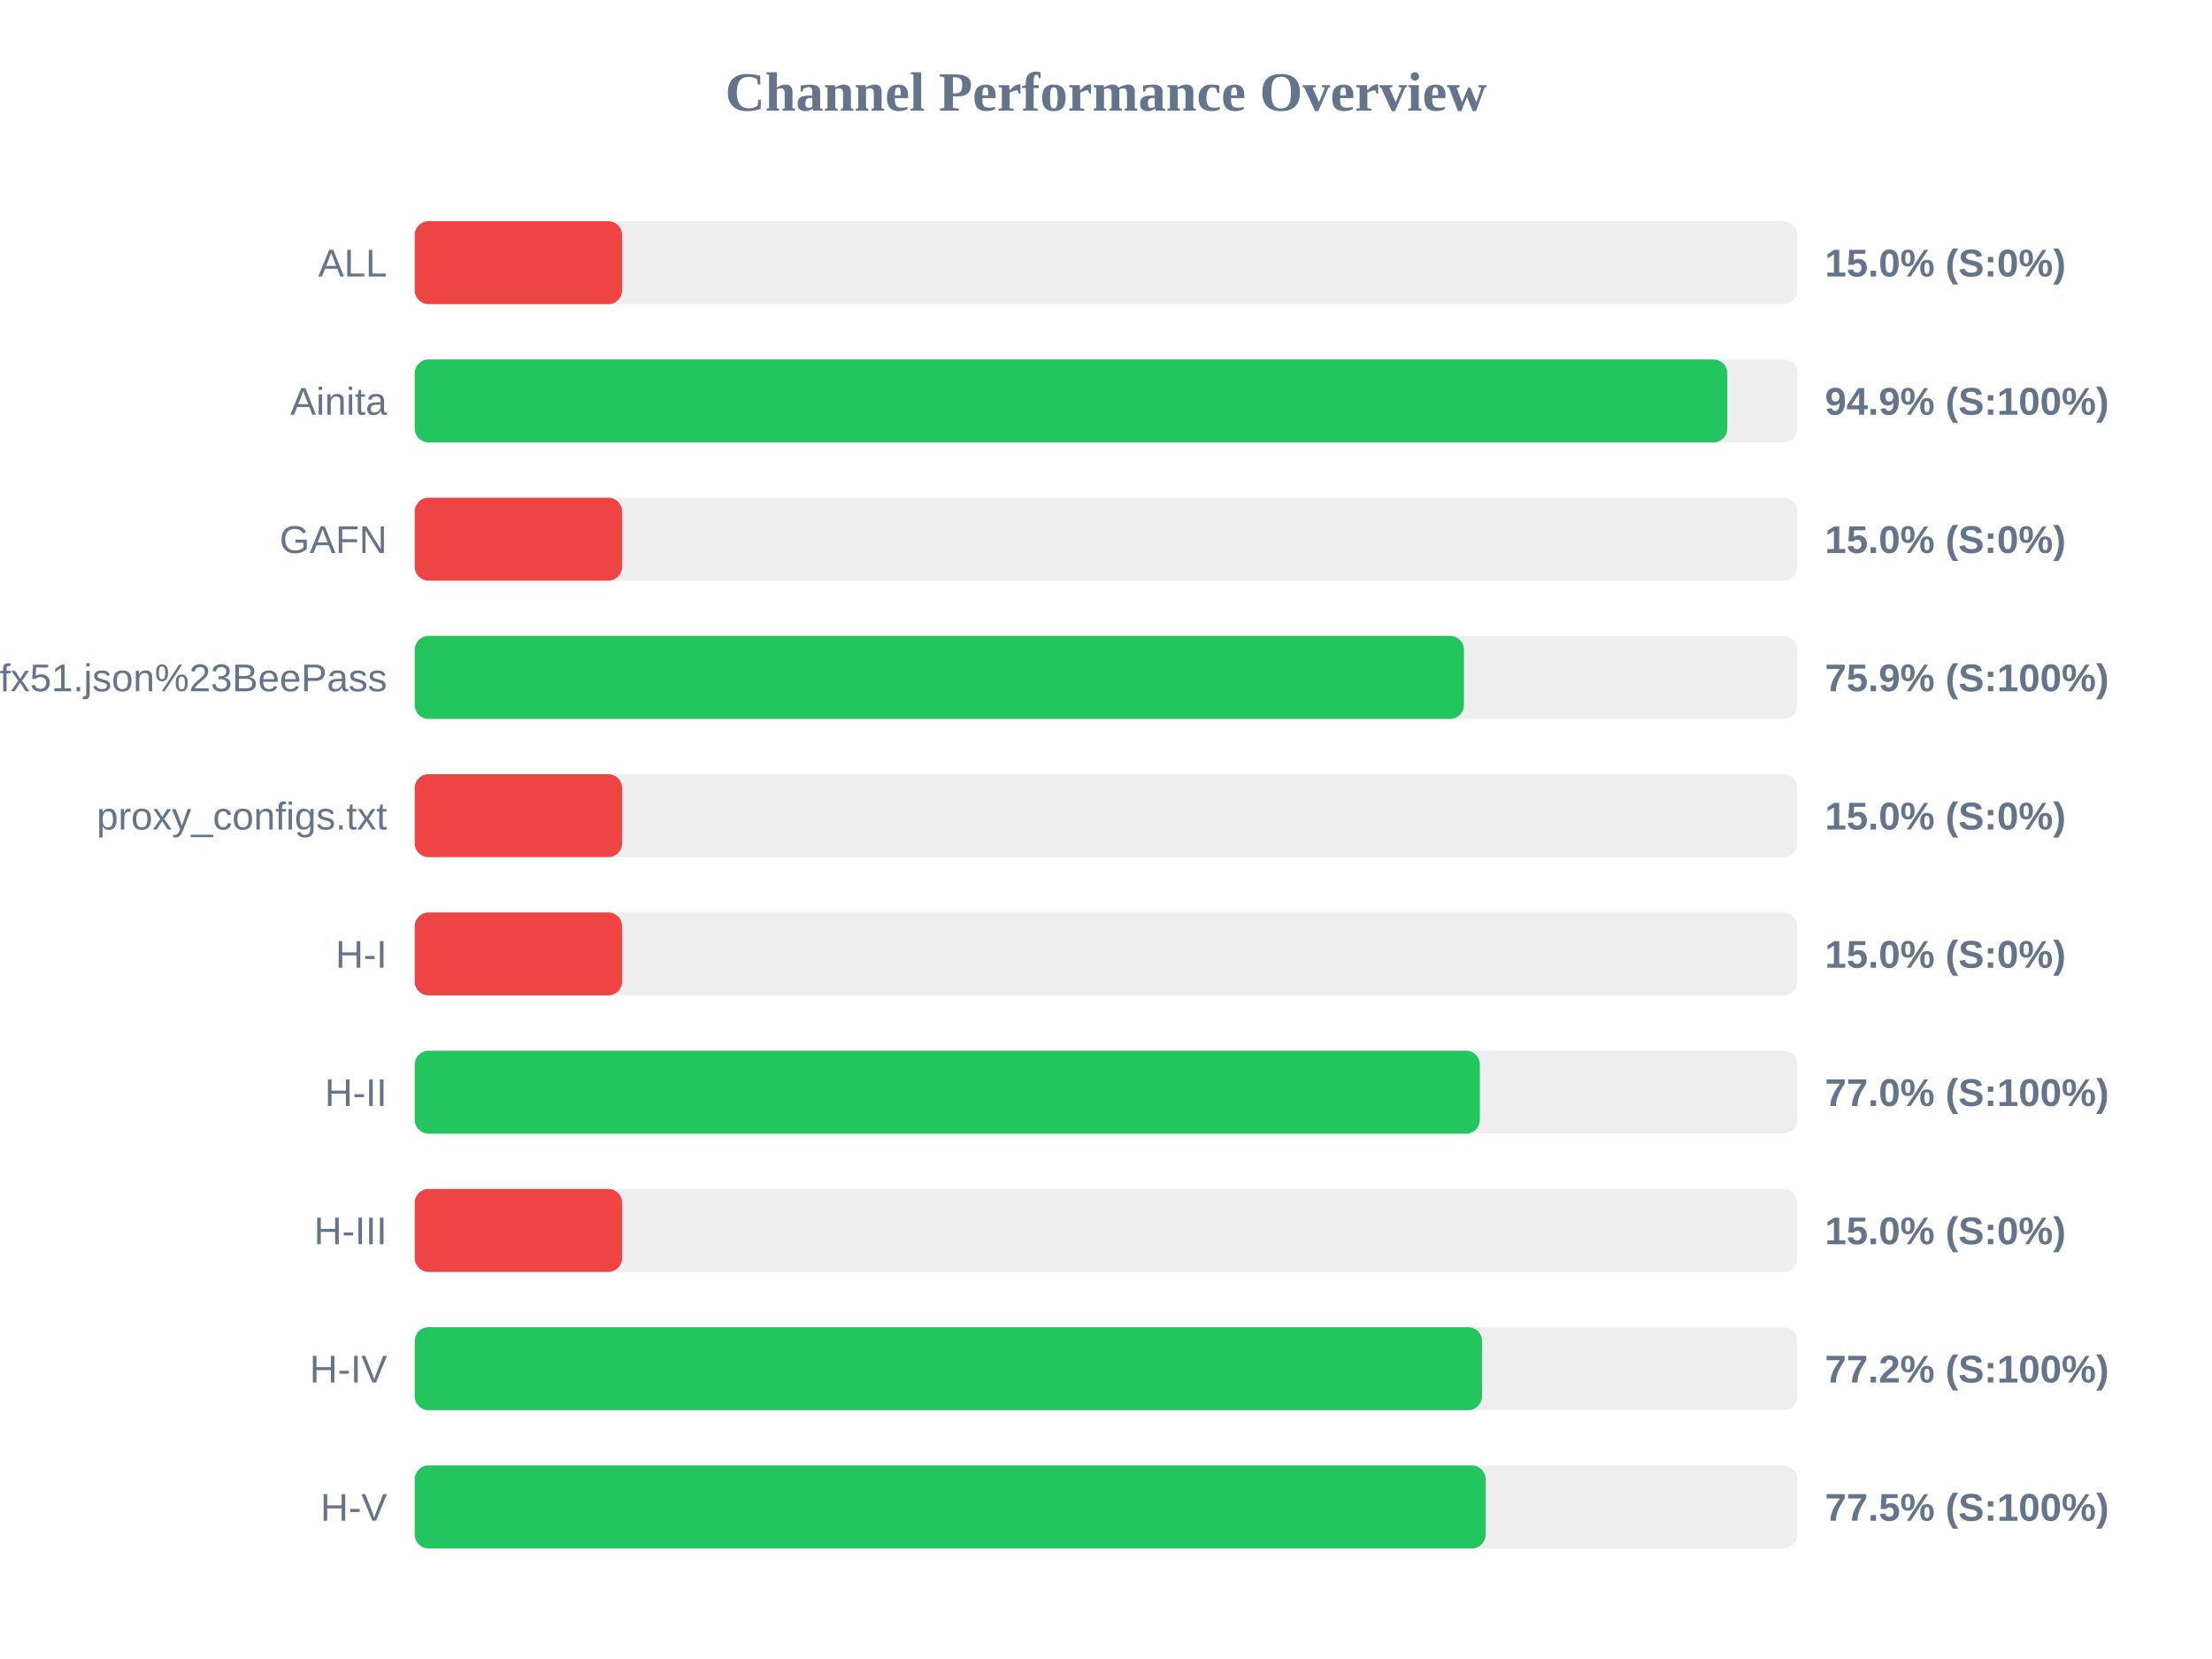
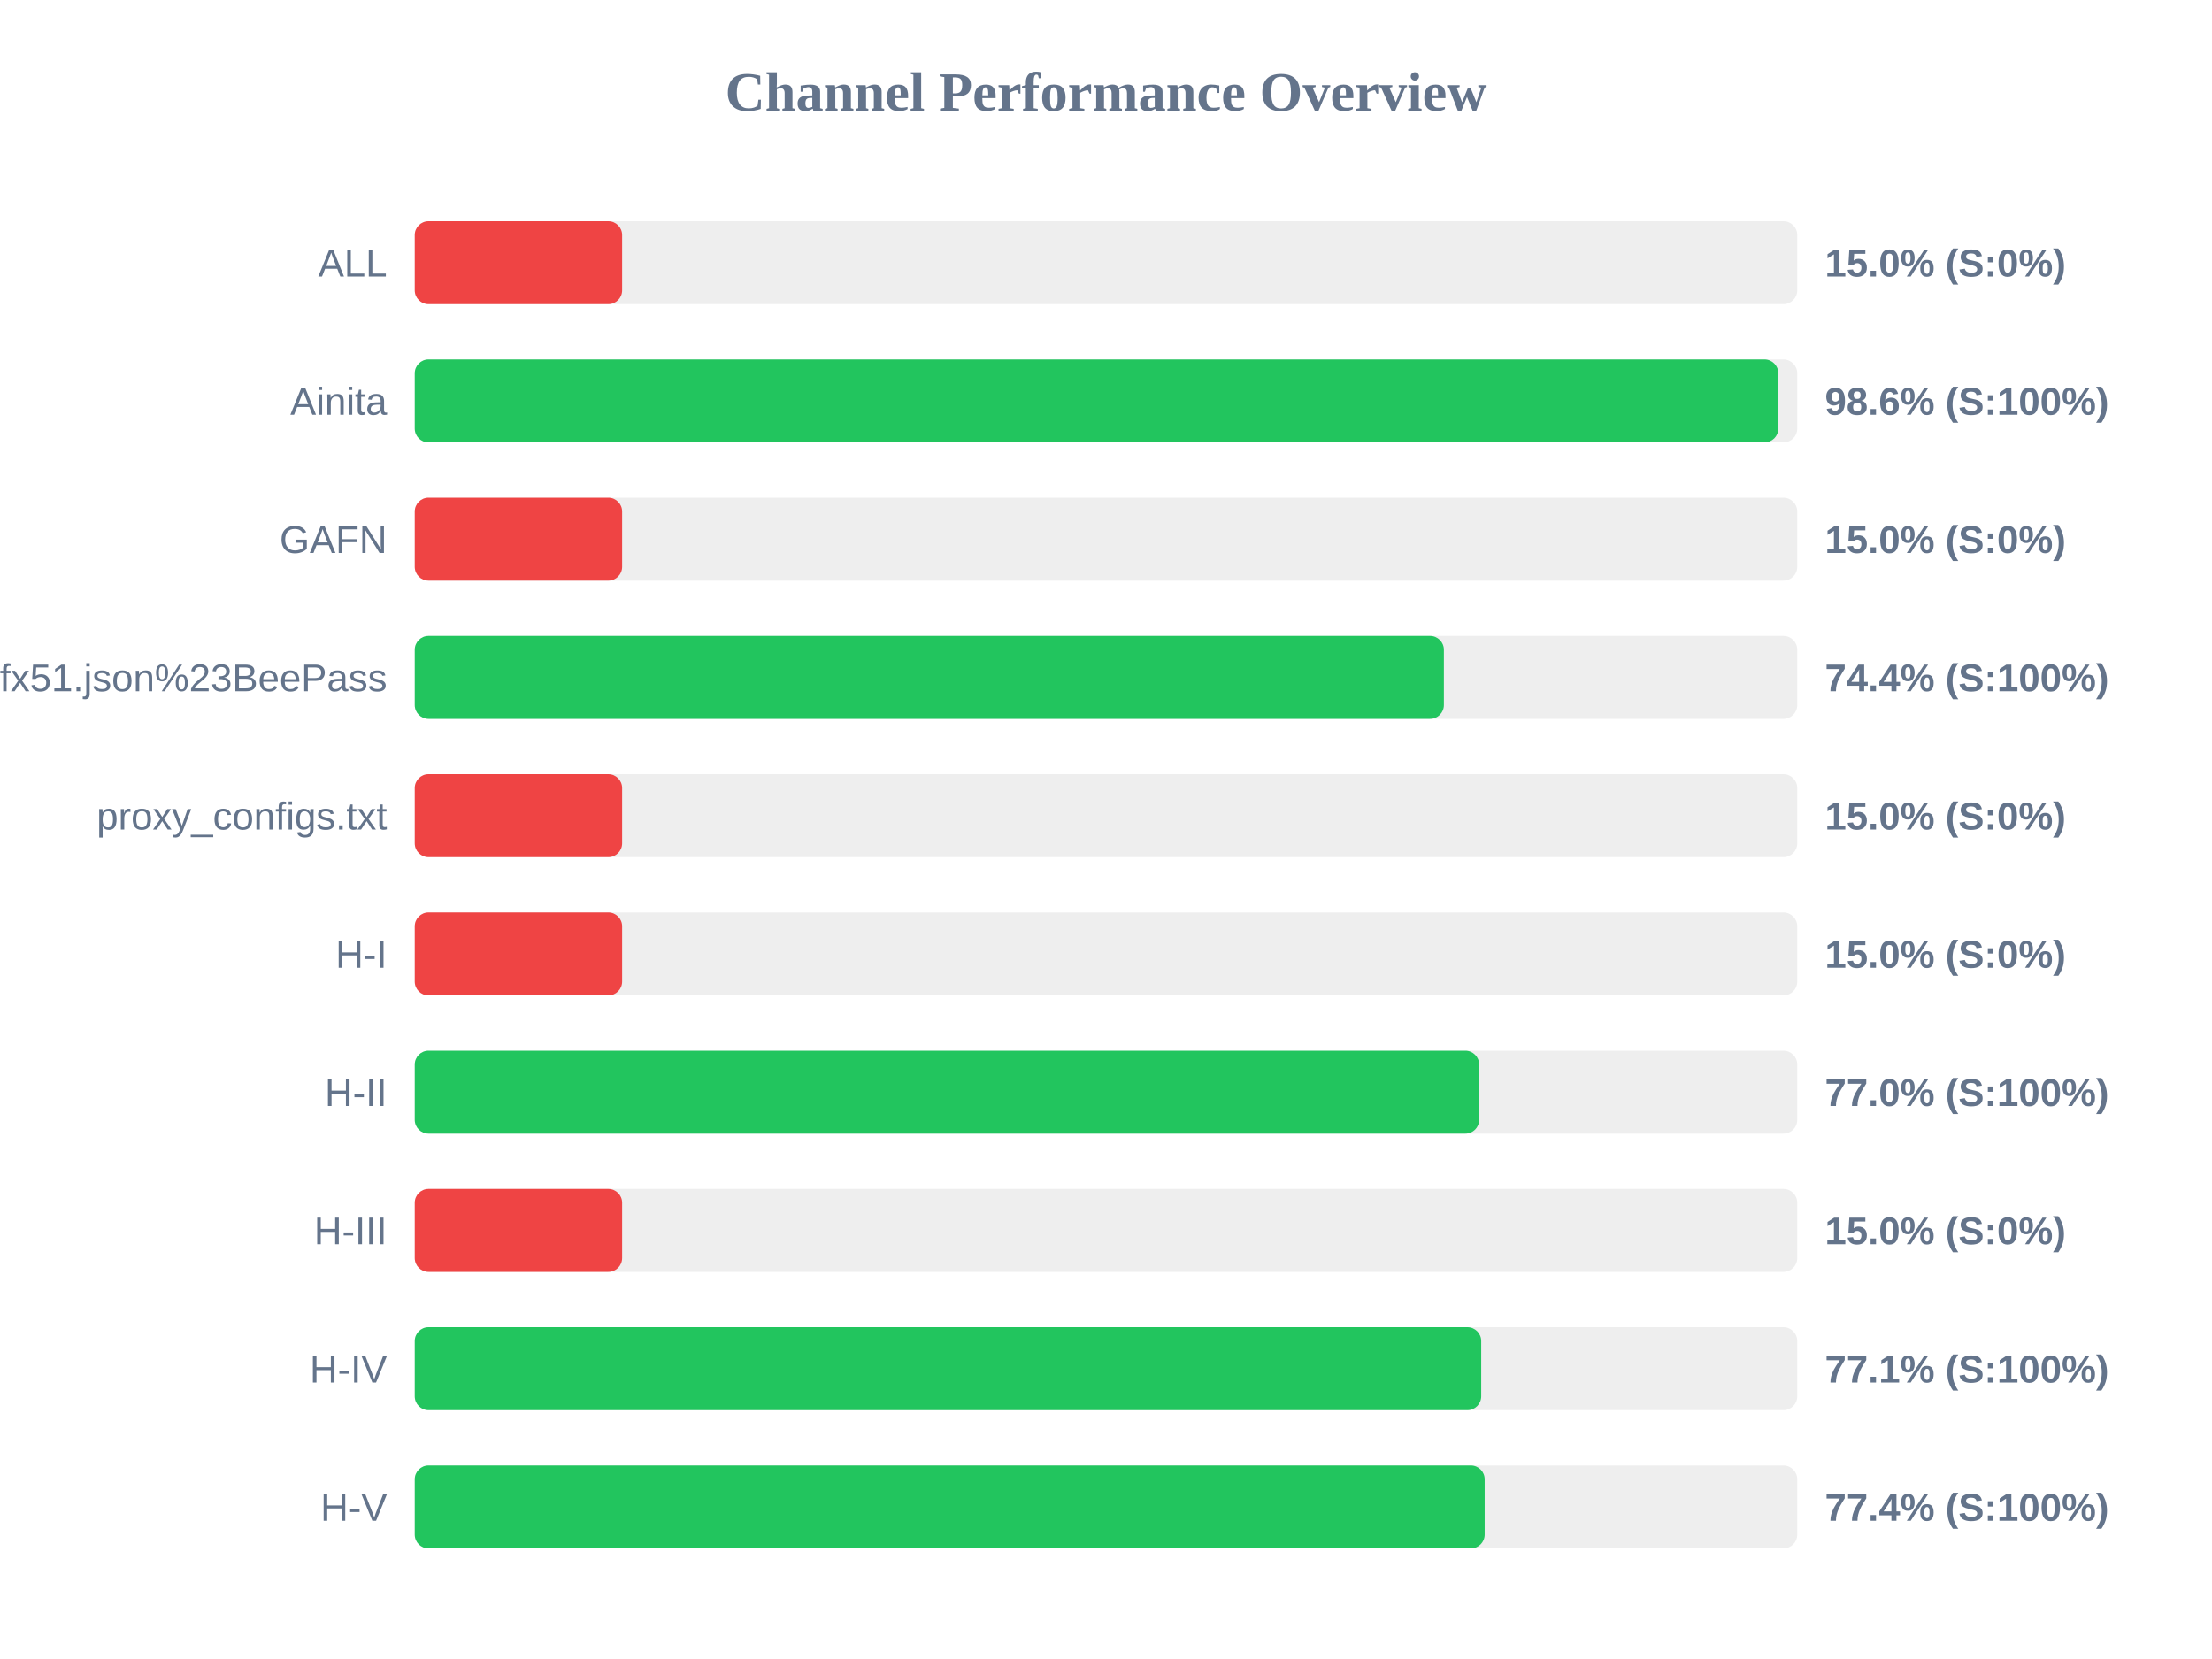
<svg xmlns="http://www.w3.org/2000/svg" width="800" height="600" version="1.1">
  <style>
        .row { font: 14px Arial; fill: #64748b; }
        .score { font: bold 14px Arial; fill: #64748b; }
    </style>
  <text x="400" y="40" text-anchor="middle" font-size="20px" font-weight="bold" fill="#64748b">Channel Performance Overview</text>
  <rect x="150" y="80" width="500" height="30" fill="#eee" rx="5" />
  <rect x="150" y="80" width="75.0" height="30" fill="#ef4444" rx="5" />
  <text x="140" y="100" text-anchor="end" class="row">ALL</text>
  <text x="660" y="100" text-anchor="start" class="score">15.0% (S:0%)</text>
  <rect x="150" y="130" width="500" height="30" fill="#eee" rx="5" />
-   <rect x="150" y="130" width="474.7" height="30" fill="#22c55e" rx="5" />
+   <rect x="150" y="130" width="493.15" height="30" fill="#22c55e" rx="5" />
  <text x="140" y="150" text-anchor="end" class="row">Ainita</text>
-   <text x="660" y="150" text-anchor="start" class="score">94.9% (S:100%)</text>
+   <text x="660" y="150" text-anchor="start" class="score">98.6% (S:100%)</text>
  <rect x="150" y="180" width="500" height="30" fill="#eee" rx="5" />
  <rect x="150" y="180" width="75.0" height="30" fill="#ef4444" rx="5" />
  <text x="140" y="200" text-anchor="end" class="row">GAFN</text>
  <text x="660" y="200" text-anchor="start" class="score">15.0% (S:0%)</text>
  <rect x="150" y="230" width="500" height="30" fill="#eee" rx="5" />
-   <rect x="150" y="230" width="379.45" height="30" fill="#22c55e" rx="5" />
+   <rect x="150" y="230" width="372.2" height="30" fill="#22c55e" rx="5" />
  <text x="140" y="250" text-anchor="end" class="row">sub?s=ssconf%3A%2F%2Fs3.amazonaws.com%2Fbeedynconprd%2Fzf38bv6oxi1nv3wfkpmxyfl8yj5fargza3foantoalu16vznl0ckxx7bgf1ufx51.json%23BeePass</text>
-   <text x="660" y="250" text-anchor="start" class="score">75.9% (S:100%)</text>
+   <text x="660" y="250" text-anchor="start" class="score">74.4% (S:100%)</text>
  <rect x="150" y="280" width="500" height="30" fill="#eee" rx="5" />
  <rect x="150" y="280" width="75.0" height="30" fill="#ef4444" rx="5" />
  <text x="140" y="300" text-anchor="end" class="row">proxy_configs.txt</text>
  <text x="660" y="300" text-anchor="start" class="score">15.0% (S:0%)</text>
  <rect x="150" y="330" width="500" height="30" fill="#eee" rx="5" />
  <rect x="150" y="330" width="75.0" height="30" fill="#ef4444" rx="5" />
  <text x="140" y="350" text-anchor="end" class="row">H-I</text>
  <text x="660" y="350" text-anchor="start" class="score">15.0% (S:0%)</text>
  <rect x="150" y="380" width="500" height="30" fill="#eee" rx="5" />
-   <rect x="150" y="380" width="385.2" height="30" fill="#22c55e" rx="5" />
+   <rect x="150" y="380" width="384.95" height="30" fill="#22c55e" rx="5" />
  <text x="140" y="400" text-anchor="end" class="row">H-II</text>
  <text x="660" y="400" text-anchor="start" class="score">77.0% (S:100%)</text>
  <rect x="150" y="430" width="500" height="30" fill="#eee" rx="5" />
  <rect x="150" y="430" width="75.0" height="30" fill="#ef4444" rx="5" />
  <text x="140" y="450" text-anchor="end" class="row">H-III</text>
  <text x="660" y="450" text-anchor="start" class="score">15.0% (S:0%)</text>
  <rect x="150" y="480" width="500" height="30" fill="#eee" rx="5" />
-   <rect x="150" y="480" width="386.0" height="30" fill="#22c55e" rx="5" />
+   <rect x="150" y="480" width="385.7" height="30" fill="#22c55e" rx="5" />
  <text x="140" y="500" text-anchor="end" class="row">H-IV</text>
-   <text x="660" y="500" text-anchor="start" class="score">77.2% (S:100%)</text>
+   <text x="660" y="500" text-anchor="start" class="score">77.1% (S:100%)</text>
  <rect x="150" y="530" width="500" height="30" fill="#eee" rx="5" />
-   <rect x="150" y="530" width="387.3" height="30" fill="#22c55e" rx="5" />
+   <rect x="150" y="530" width="386.95" height="30" fill="#22c55e" rx="5" />
  <text x="140" y="550" text-anchor="end" class="row">H-V</text>
-   <text x="660" y="550" text-anchor="start" class="score">77.5% (S:100%)</text>
+   <text x="660" y="550" text-anchor="start" class="score">77.4% (S:100%)</text>
</svg>
